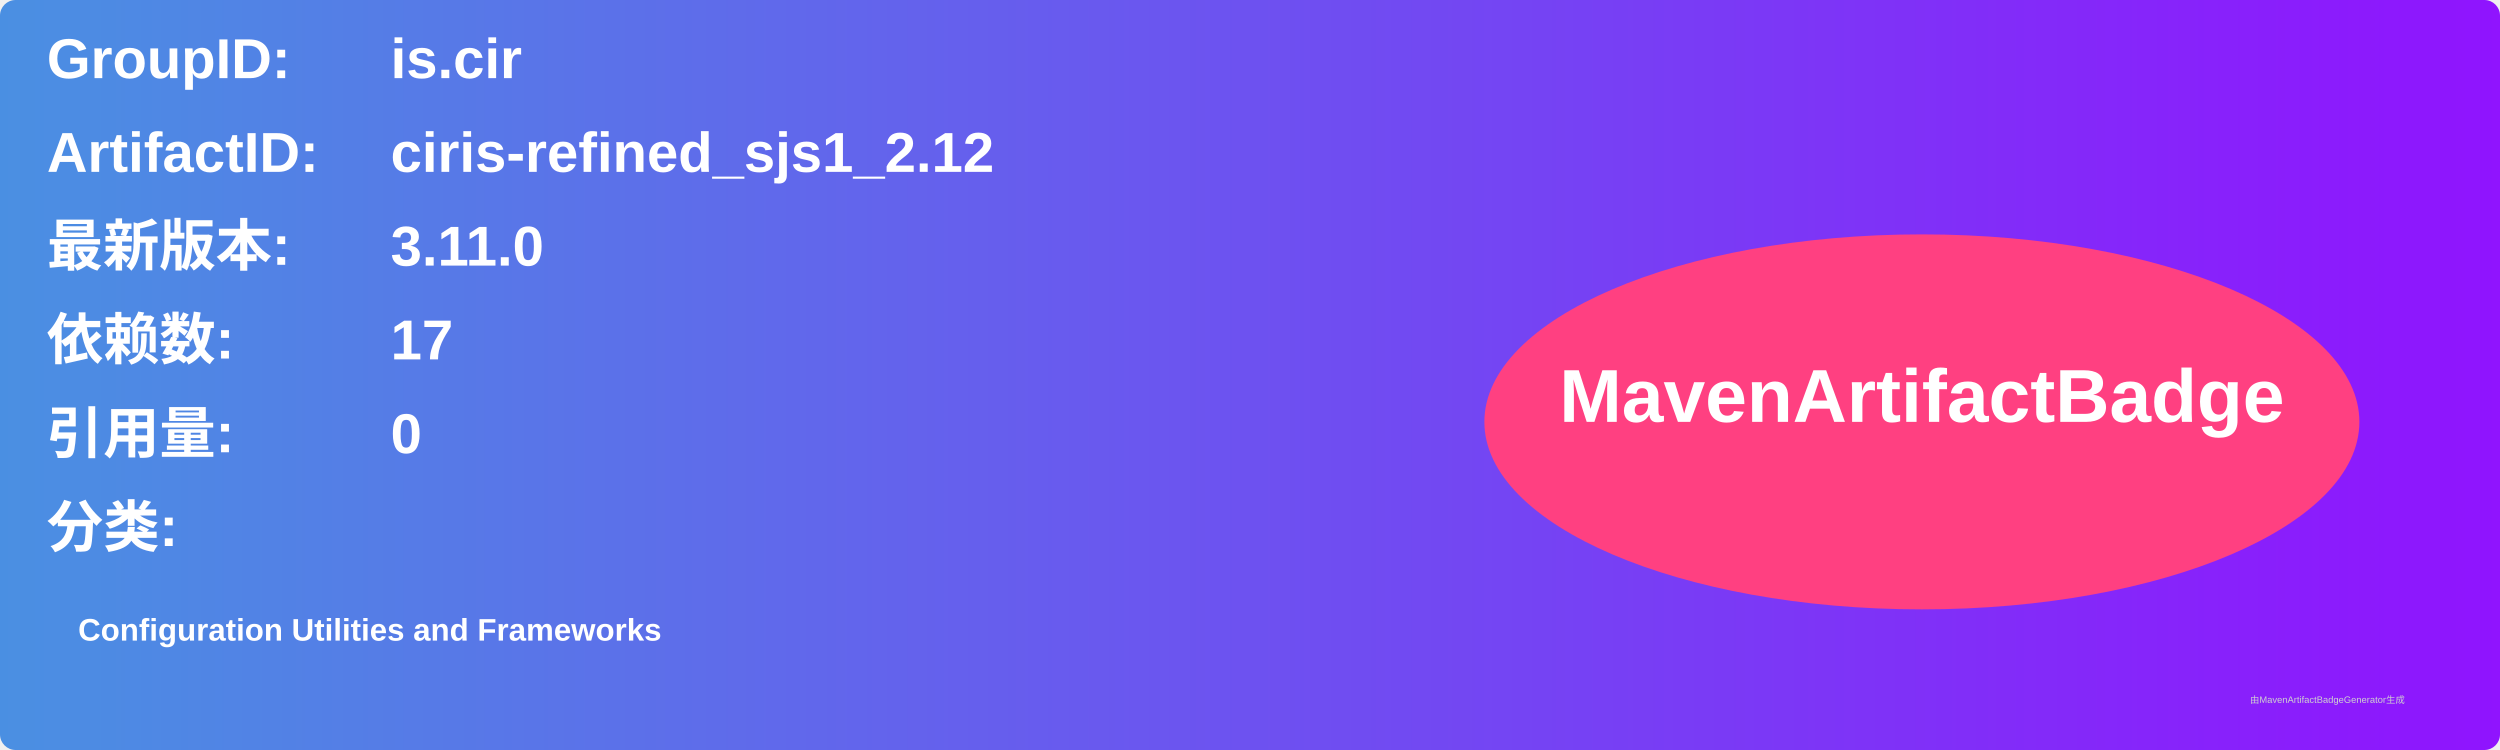
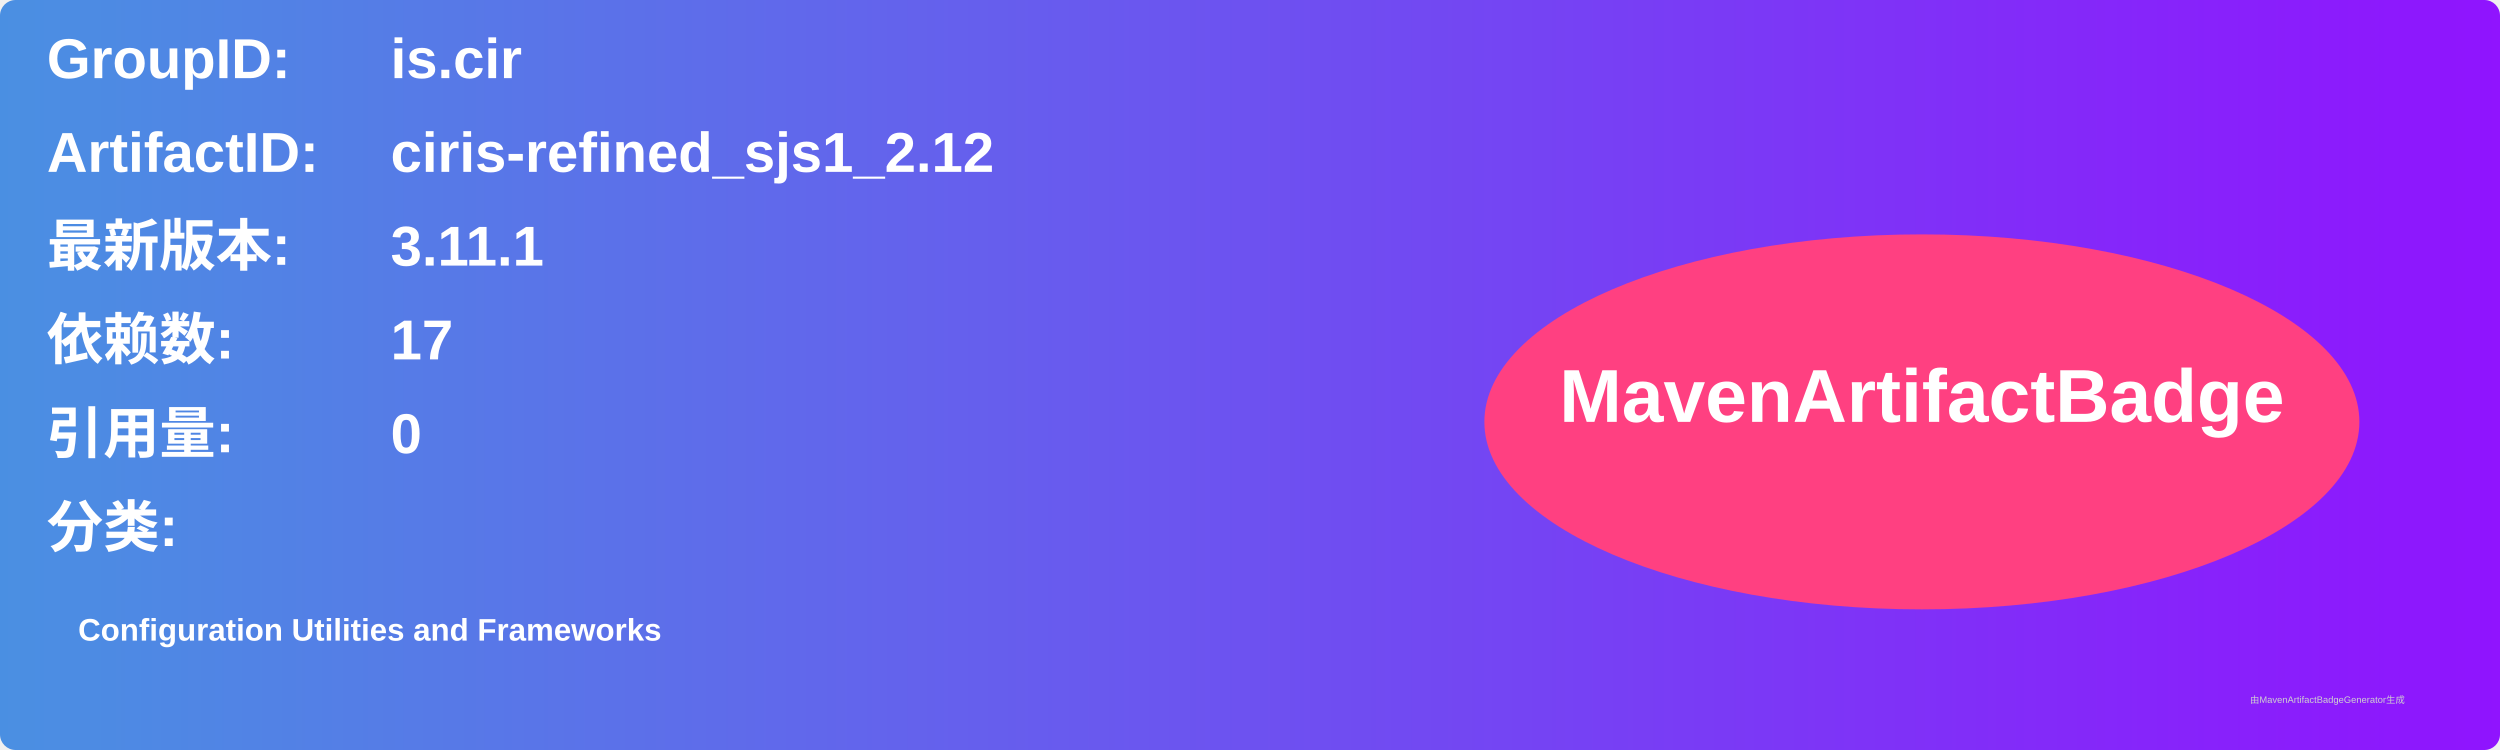
<svg xmlns="http://www.w3.org/2000/svg" width="800" height="240" viewBox="0 0 800 240">
  <linearGradient id="grad" x1="0%" y1="0%" x2="100%" y2="0%">
    <stop offset="0%" stop-color="#4a90e2" />
    <stop offset="100%" stop-color="#9013fe" />
  </linearGradient>
  <rect width="100%" height="100%" rx="5" ry="5" fill="url(#grad)" />
  <g transform="translate(15, 15)">
    <text x="0" y="10" font-family="Arial" font-size="18" fill="white" font-weight="bold" width="260">GroupID:</text>
    <text x="110" y="10" font-family="Arial" font-size="18" fill="white" font-weight="bold" width="460">is.cir</text>
    <text x="0" y="40" font-family="Arial" font-size="18" fill="white" font-weight="bold" width="260">ArtifactID:</text>
    <text x="110" y="40" font-family="Arial" font-size="18" fill="white" font-weight="bold" width="460">ciris-refined_sjs1_2.12</text>
    <text x="0" y="70" font-family="Arial" font-size="18" fill="white" font-weight="bold">最新版本:</text>
    <text x="110" y="70" font-family="Arial" font-size="18" fill="white" font-weight="bold">
-       <tspan font-weight="bold">3.11.0</tspan>
+       <tspan font-weight="bold">3.11.1</tspan>
    </text>
    <text x="0" y="100" font-family="Arial" font-size="18" fill="white" font-weight="bold">依赖数: </text>
    <text x="110" y="100" font-family="Arial" font-size="18" fill="white">
      <tspan font-weight="bold">17</tspan>
    </text>
    <text x="0" y="130" font-family="Arial" font-size="18" fill="white" font-weight="bold">引用量: </text>
    <text x="110" y="130" font-family="Arial" font-size="18" fill="white">
      <tspan font-weight="bold">0</tspan>
    </text>
    <text x="0" y="160" font-family="Arial" font-size="18" fill="white" font-weight="bold">分类:</text>
    <text x="10" y="190" font-family="Arial" font-size="10" fill="white">
      <tspan font-weight="bold">Configuration Utilities and Frameworks</tspan>
    </text>
    <ellipse cx="600" cy="120" rx="140" ry="60" fill="#ff4081" />
    <text x="600" y="120" text-anchor="middle" font-family="Arial" font-size="24" fill="white" font-weight="bold">MavenArtifactBadge</text>
  </g>
  <text x="720" y="225" font-family="Arial" font-size="3" fill="#d0d0d0">由MavenArtifactBadgeGenerator生成</text>
</svg>
